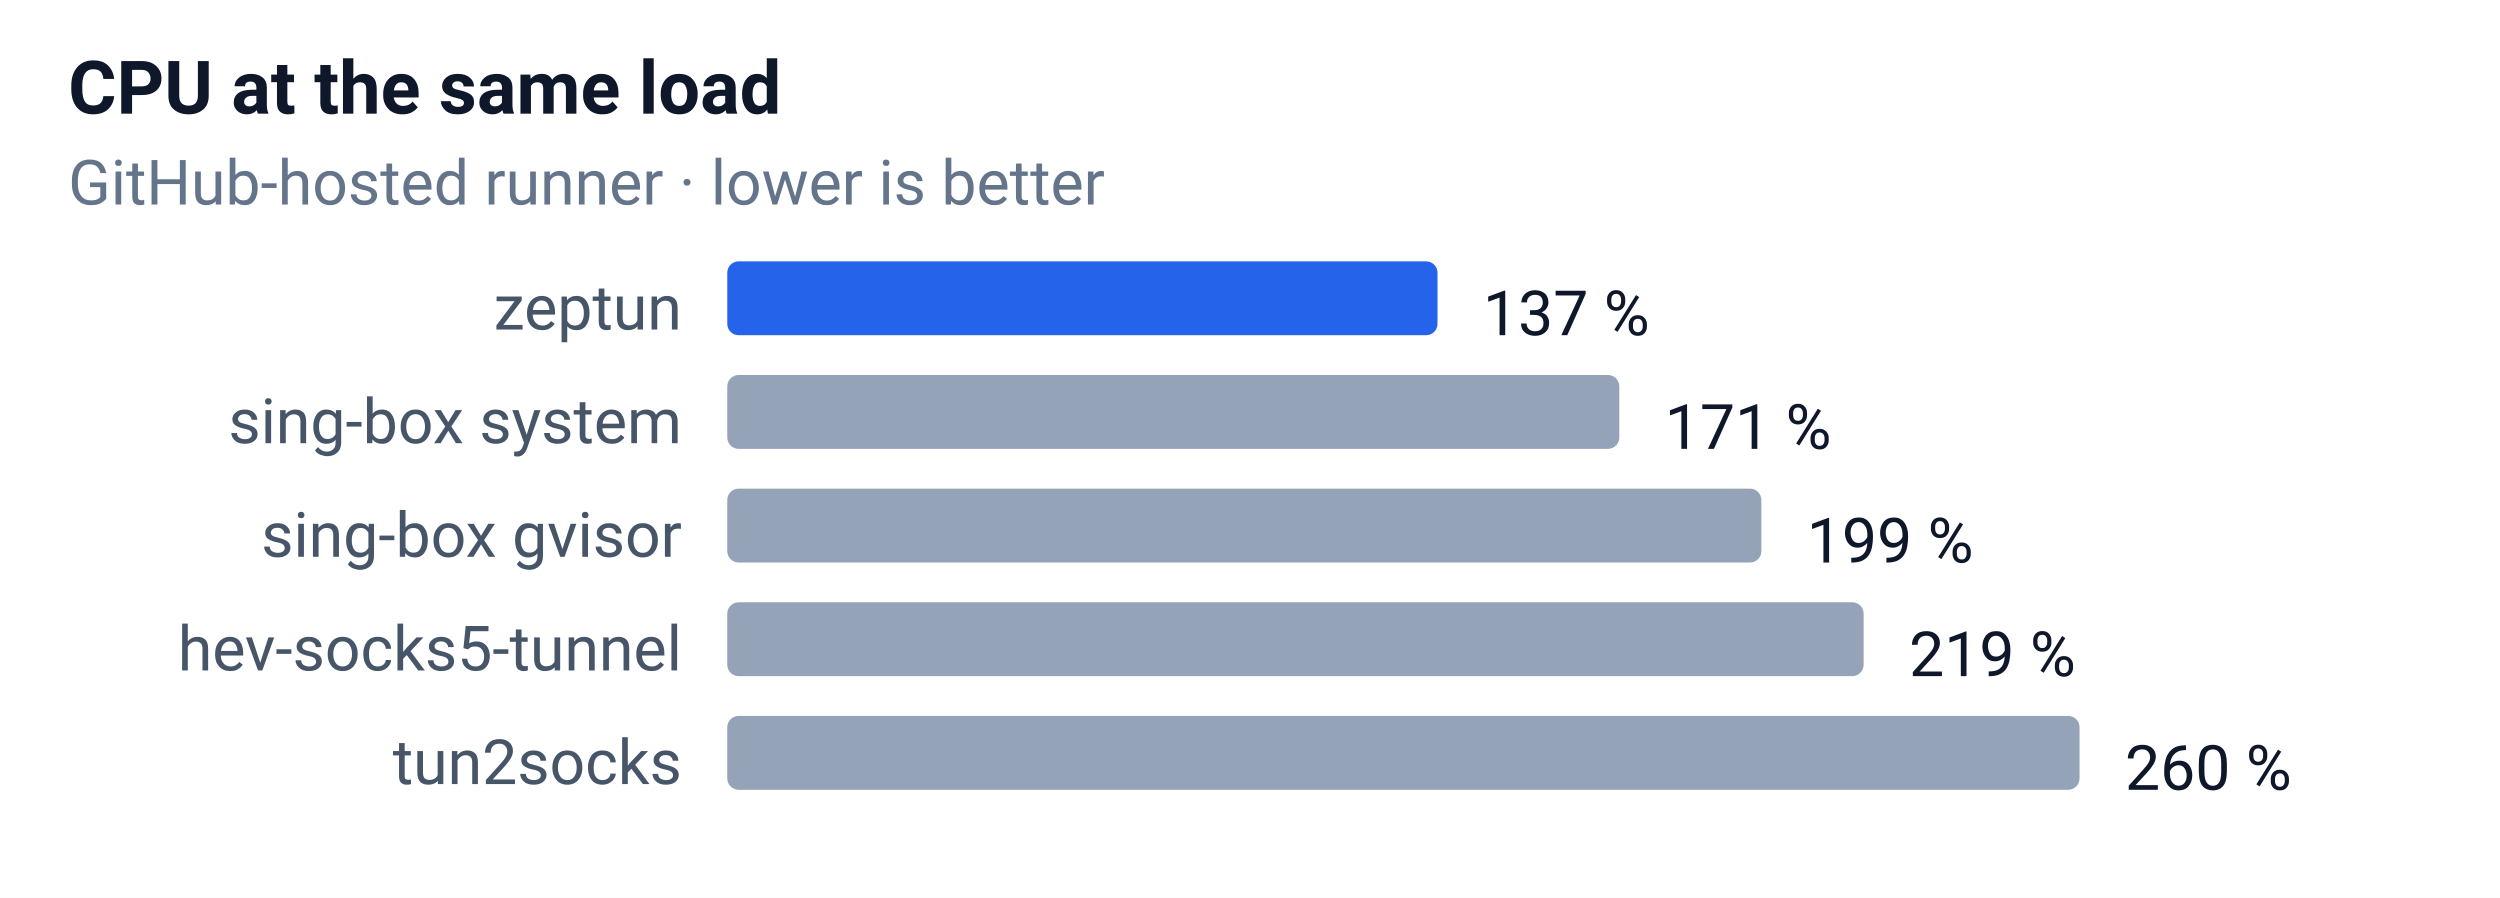
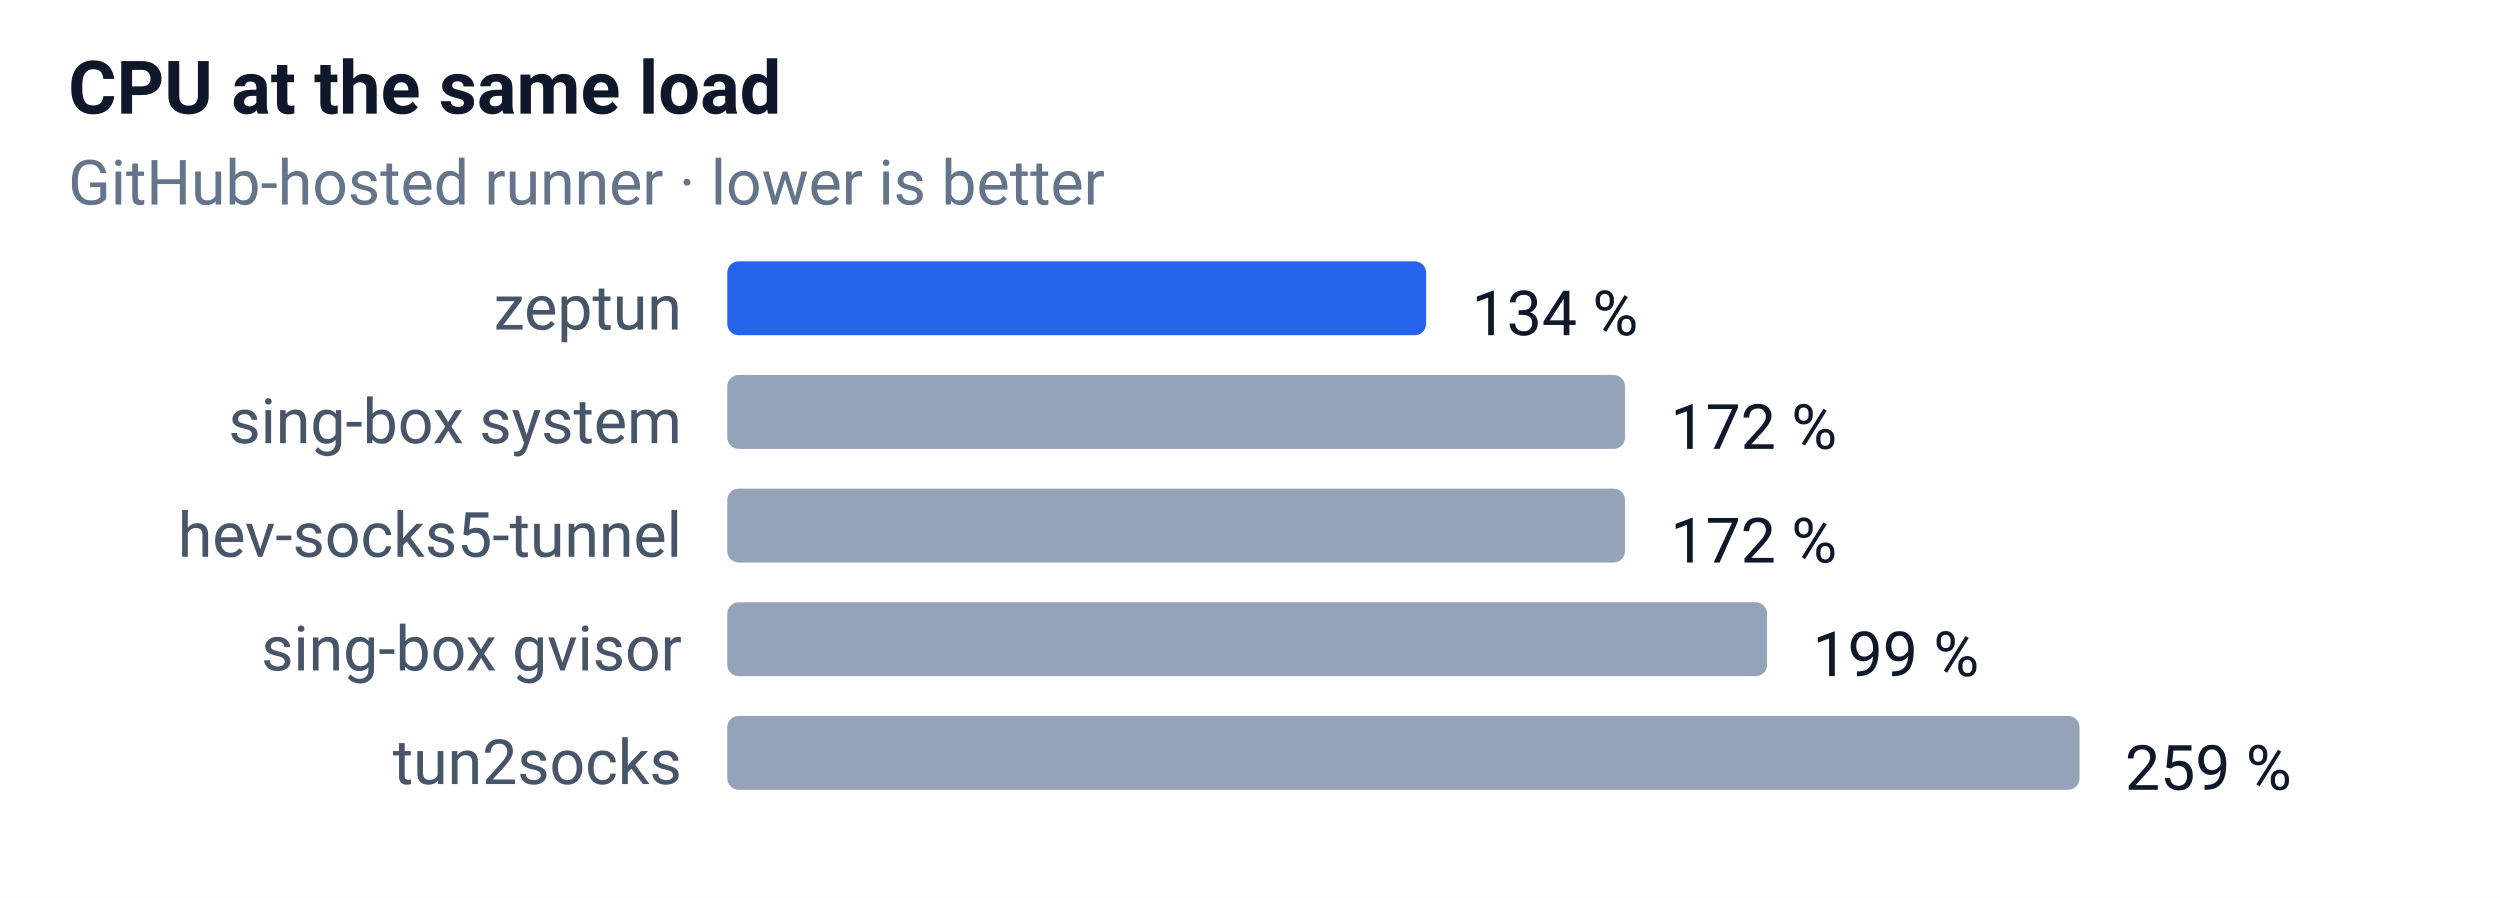
<svg xmlns="http://www.w3.org/2000/svg" width="440" height="158" font-family="-apple-system,Segoe UI,Roboto,sans-serif" font-size="12">
  <rect width="100%" height="100%" fill="#ffffff" />
  <text x="12" y="20" font-size="13" font-weight="600" fill="#0f172a">CPU at the same load</text>
  <text x="12" y="36" font-size="11" fill="#64748b">GitHub-hosted runner · lower is better</text>
  <text x="120" y="58" text-anchor="end" font-size="11" fill="#475569">zeptun</text>
-   <rect x="128" y="46" width="125" height="13" rx="2" fill="#2563eb" />
-   <text x="261" y="59" font-size="11" fill="#0f172a">137 %</text>
+   <rect x="128" y="46" width="123" height="13" rx="2" fill="#2563eb" />
+   <text x="259" y="59" font-size="11" fill="#0f172a">134 %</text>
  <text x="120" y="78" text-anchor="end" font-size="11" fill="#475569">sing-box system</text>
-   <rect x="128" y="66" width="157" height="13" rx="2" fill="#94a3b8" />
-   <text x="293" y="79" font-size="11" fill="#0f172a">171 %</text>
-   <text x="120" y="98" text-anchor="end" font-size="11" fill="#475569">sing-box gvisor</text>
-   <rect x="128" y="86" width="182" height="13" rx="2" fill="#94a3b8" />
-   <text x="318" y="99" font-size="11" fill="#0f172a">199 %</text>
-   <text x="120" y="118" text-anchor="end" font-size="11" fill="#475569">hev-socks5-tunnel</text>
-   <rect x="128" y="106" width="200" height="13" rx="2" fill="#94a3b8" />
-   <text x="336" y="119" font-size="11" fill="#0f172a">219 %</text>
+   <rect x="128" y="66" width="158" height="13" rx="2" fill="#94a3b8" />
+   <text x="294" y="79" font-size="11" fill="#0f172a">172 %</text>
+   <text x="120" y="98" text-anchor="end" font-size="11" fill="#475569">hev-socks5-tunnel</text>
+   <rect x="128" y="86" width="158" height="13" rx="2" fill="#94a3b8" />
+   <text x="294" y="99" font-size="11" fill="#0f172a">172 %</text>
+   <text x="120" y="118" text-anchor="end" font-size="11" fill="#475569">sing-box gvisor</text>
+   <rect x="128" y="106" width="183" height="13" rx="2" fill="#94a3b8" />
+   <text x="319" y="119" font-size="11" fill="#0f172a">199 %</text>
  <text x="120" y="138" text-anchor="end" font-size="11" fill="#475569">tun2socks</text>
  <rect x="128" y="126" width="238" height="13" rx="2" fill="#94a3b8" />
-   <text x="374" y="139" font-size="11" fill="#0f172a">260 %</text>
+   <text x="374" y="139" font-size="11" fill="#0f172a">259 %</text>
</svg>
